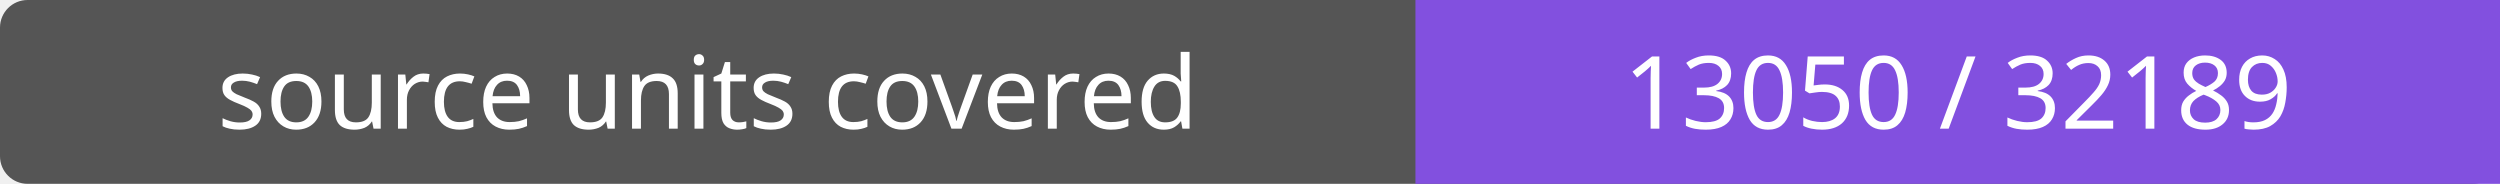
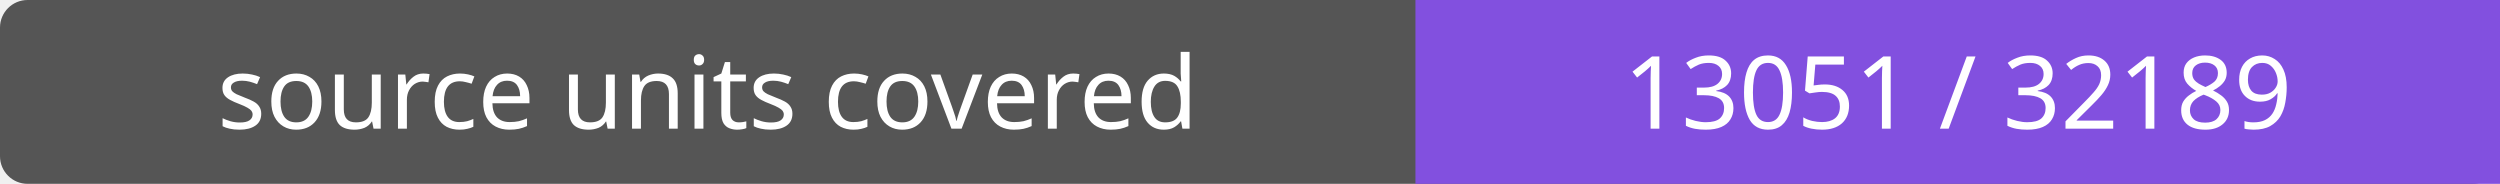
- <svg xmlns="http://www.w3.org/2000/svg" width="272" height="20" role="img" aria-label="source units covered: 13050 / 32189">
+ <svg xmlns="http://www.w3.org/2000/svg" width="272" height="20" role="img" aria-label="source units covered: 13051 / 32189">
  <rect width="272" height="20" rx="3" fill="#555" />
  <path fill="#8250df" d="M154 0h118v20H154z" />
  <g fill="#fff" text-anchor="middle" font-family="Verdana,sans-serif" font-size="11">
    <text x="77.0" y="14">source units covered</text>
-     <text x="213.0" y="14">13050 / 32189</text>
+     <text x="213.0" y="14">13051 / 32189</text>
  </g>
</svg>
